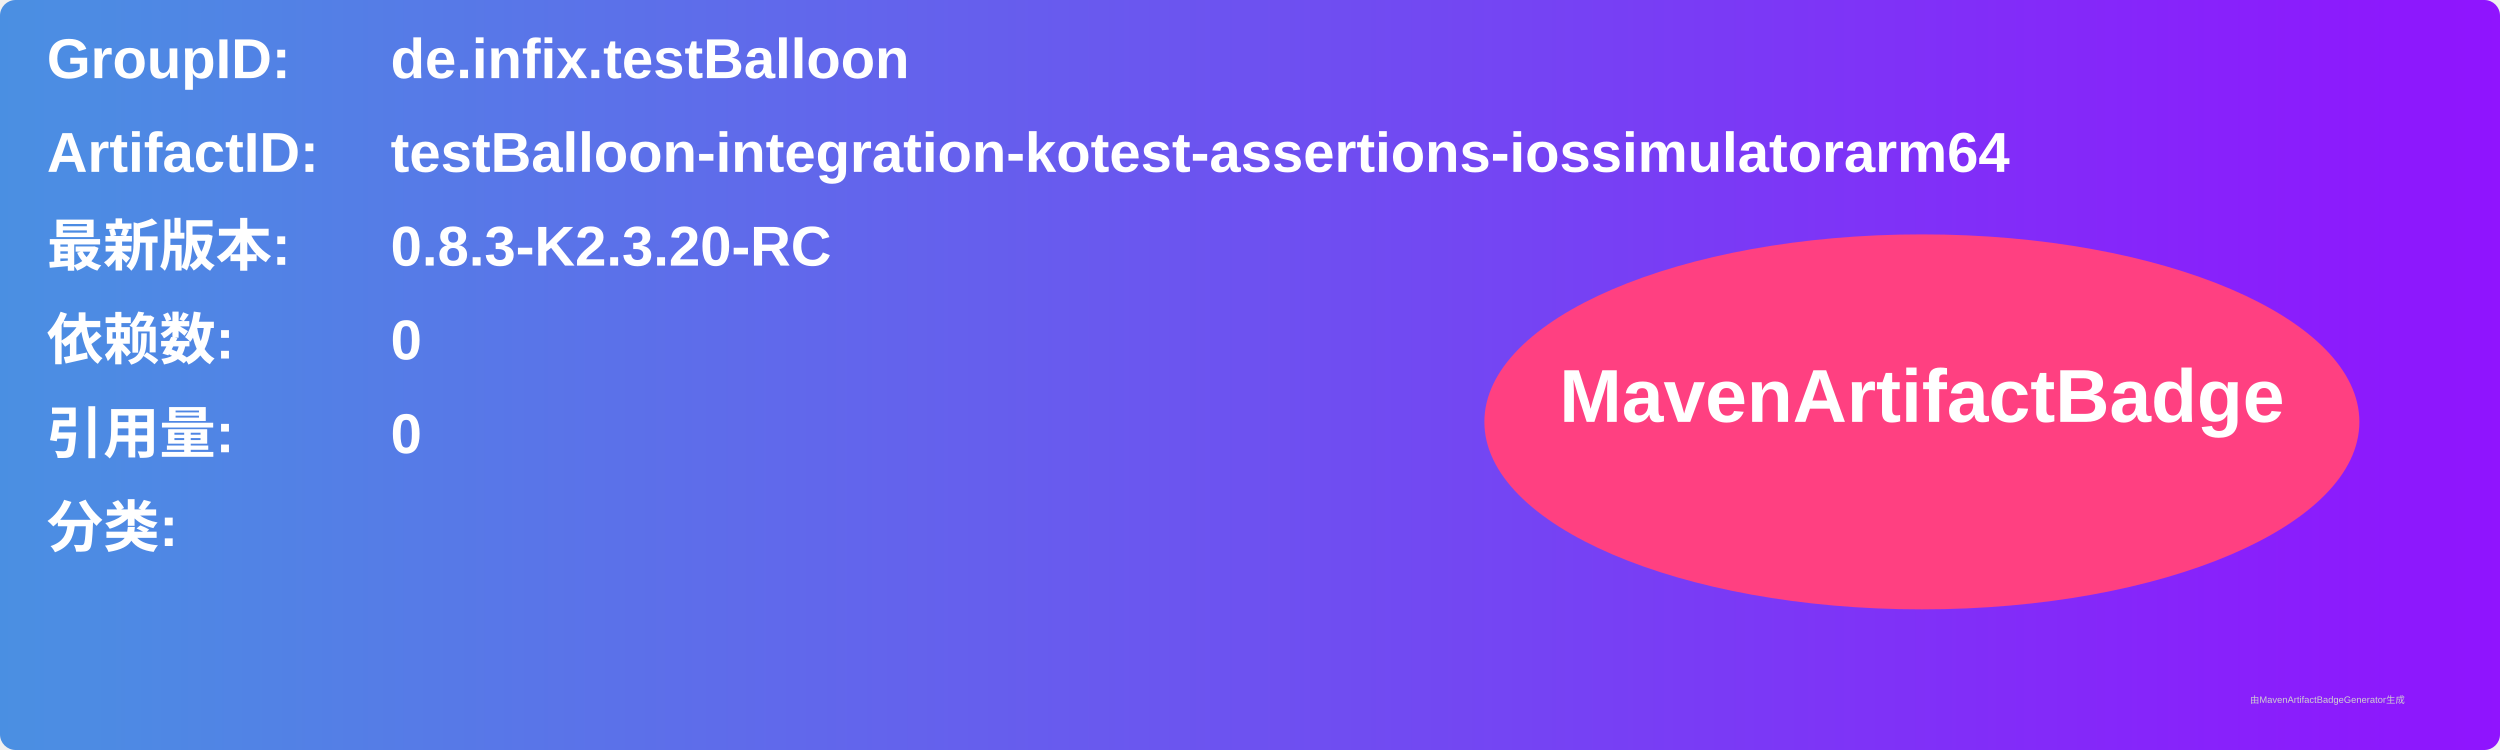
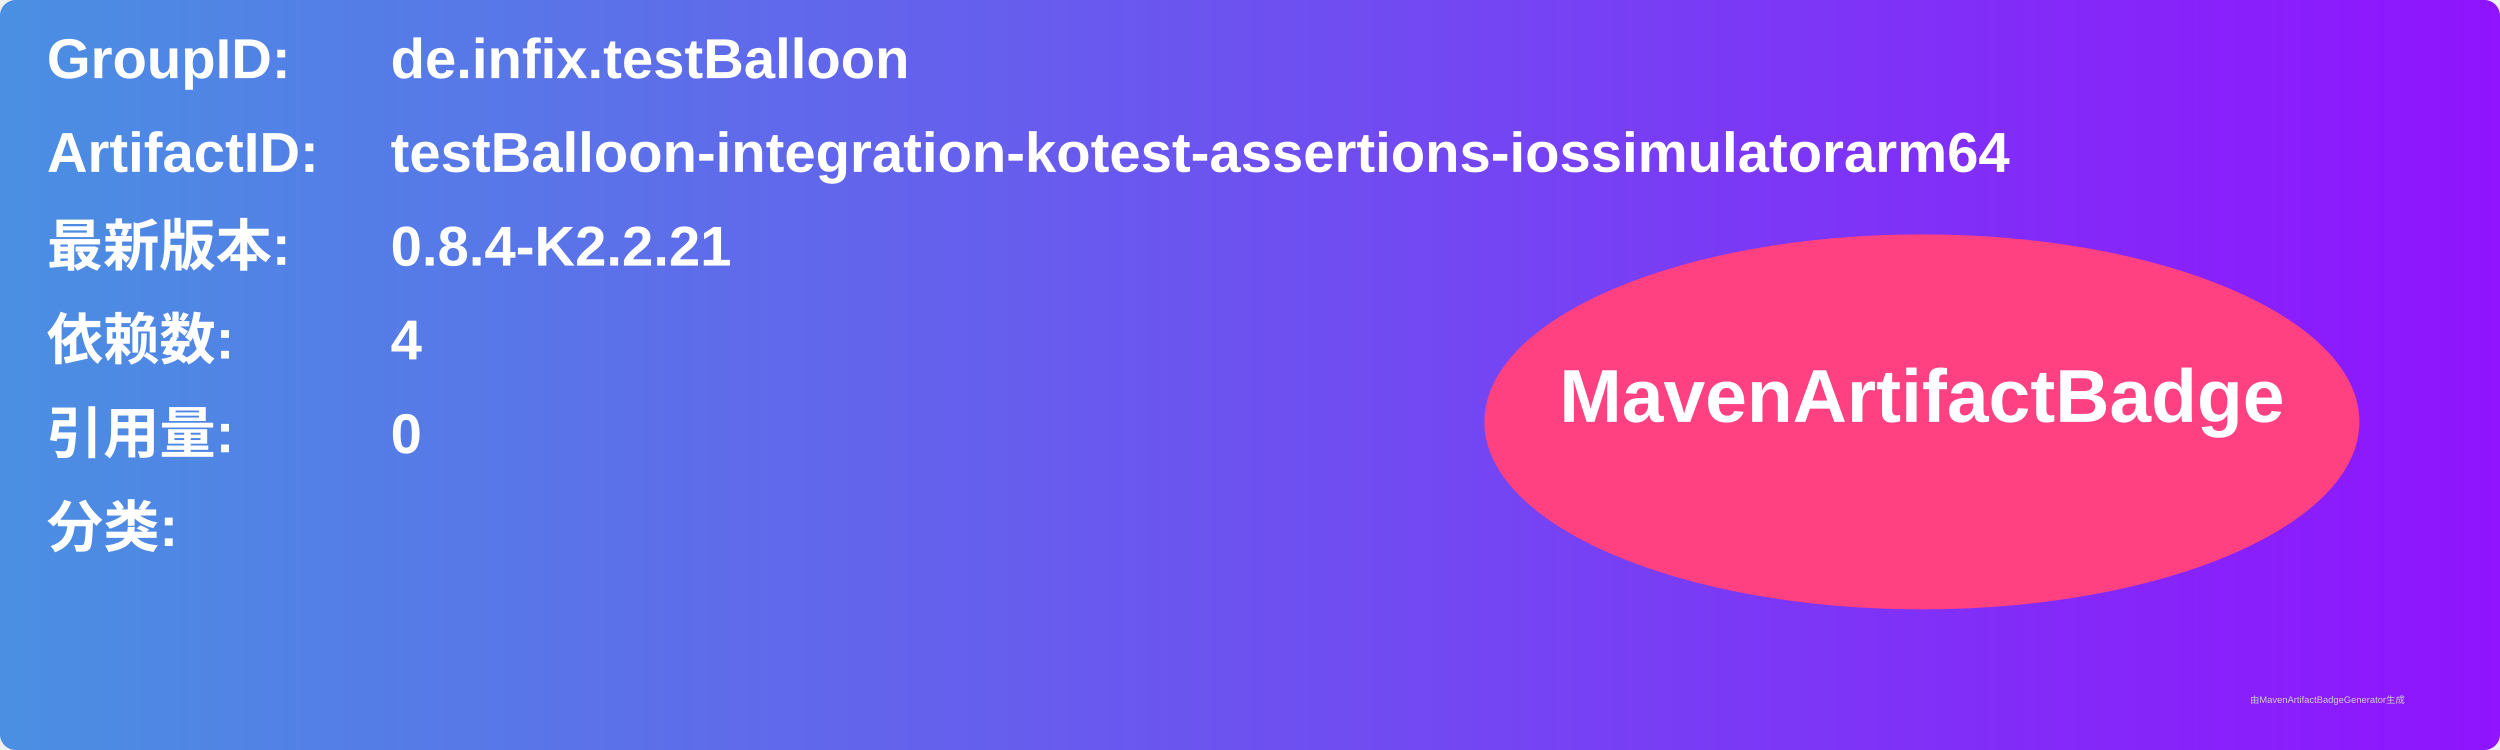
<svg xmlns="http://www.w3.org/2000/svg" width="800" height="240" viewBox="0 0 800 240">
  <linearGradient id="grad" x1="0%" y1="0%" x2="100%" y2="0%">
    <stop offset="0%" stop-color="#4a90e2" />
    <stop offset="100%" stop-color="#9013fe" />
  </linearGradient>
  <rect width="100%" height="100%" rx="5" ry="5" fill="url(#grad)" />
  <g transform="translate(15, 15)">
    <text x="0" y="10" font-family="Arial" font-size="18" fill="white" font-weight="bold" width="260">GroupID:</text>
    <text x="110" y="10" font-family="Arial" font-size="18" fill="white" font-weight="bold" width="460">de.infix.testBalloon</text>
    <text x="0" y="40" font-family="Arial" font-size="18" fill="white" font-weight="bold" width="260">ArtifactID:</text>
    <text x="110" y="40" font-family="Arial" font-size="18" fill="white" font-weight="bold" width="460">testBalloon-integration-kotest-assertions-iossimulatorarm64</text>
    <text x="0" y="70" font-family="Arial" font-size="18" fill="white" font-weight="bold">最新版本:</text>
    <text x="110" y="70" font-family="Arial" font-size="18" fill="white" font-weight="bold">
-       <tspan font-weight="bold">0.8.3-K2.3.20-RC</tspan>
+       <tspan font-weight="bold">0.8.4-K2.2.21</tspan>
    </text>
    <text x="0" y="100" font-family="Arial" font-size="18" fill="white" font-weight="bold">依赖数: </text>
    <text x="110" y="100" font-family="Arial" font-size="18" fill="white">
-       <tspan font-weight="bold">0</tspan>
+       <tspan font-weight="bold">4</tspan>
    </text>
    <text x="0" y="130" font-family="Arial" font-size="18" fill="white" font-weight="bold">引用量: </text>
    <text x="110" y="130" font-family="Arial" font-size="18" fill="white">
      <tspan font-weight="bold">0</tspan>
    </text>
    <text x="0" y="160" font-family="Arial" font-size="18" fill="white" font-weight="bold">分类:</text>
    <text x="10" y="190" font-family="Arial" font-size="10" fill="white">
      <tspan font-weight="bold" />
    </text>
    <ellipse cx="600" cy="120" rx="140" ry="60" fill="#ff4081" />
    <text x="600" y="120" text-anchor="middle" font-family="Arial" font-size="24" fill="white" font-weight="bold">MavenArtifactBadge</text>
  </g>
  <text x="720" y="225" font-family="Arial" font-size="3" fill="#d0d0d0">由MavenArtifactBadgeGenerator生成</text>
</svg>
